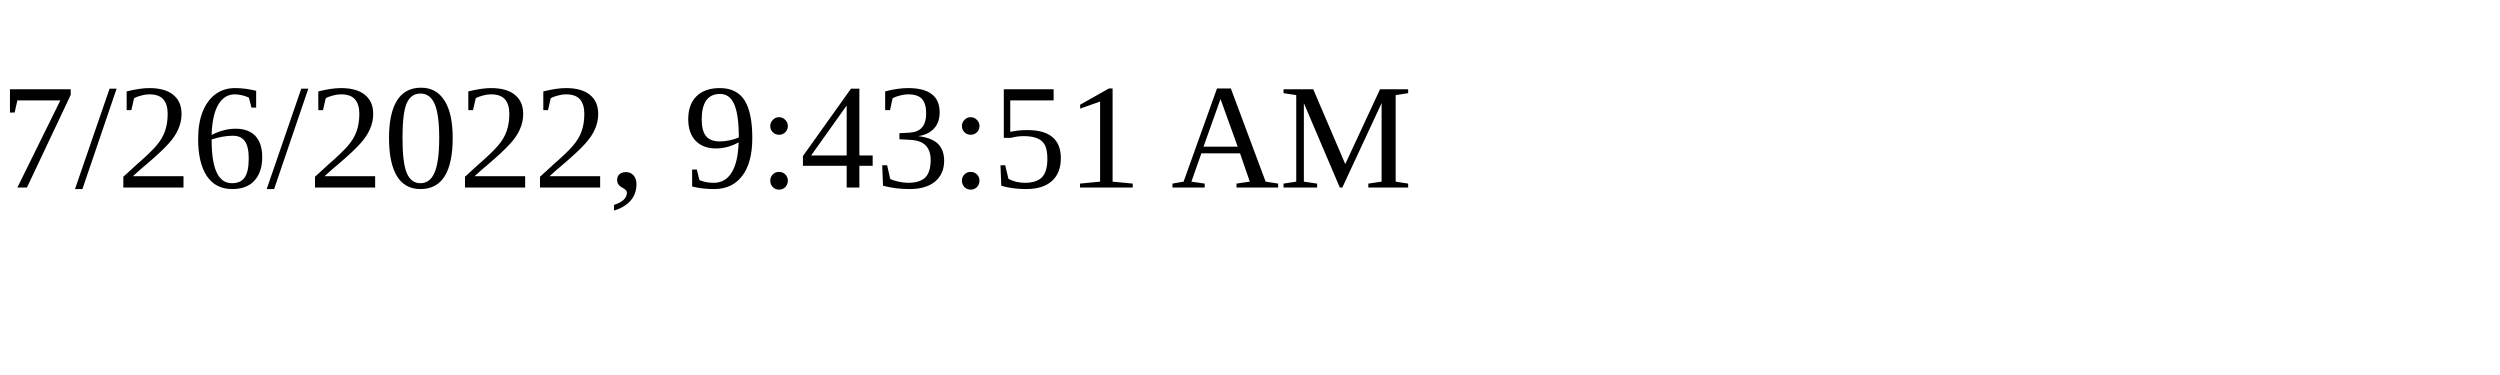
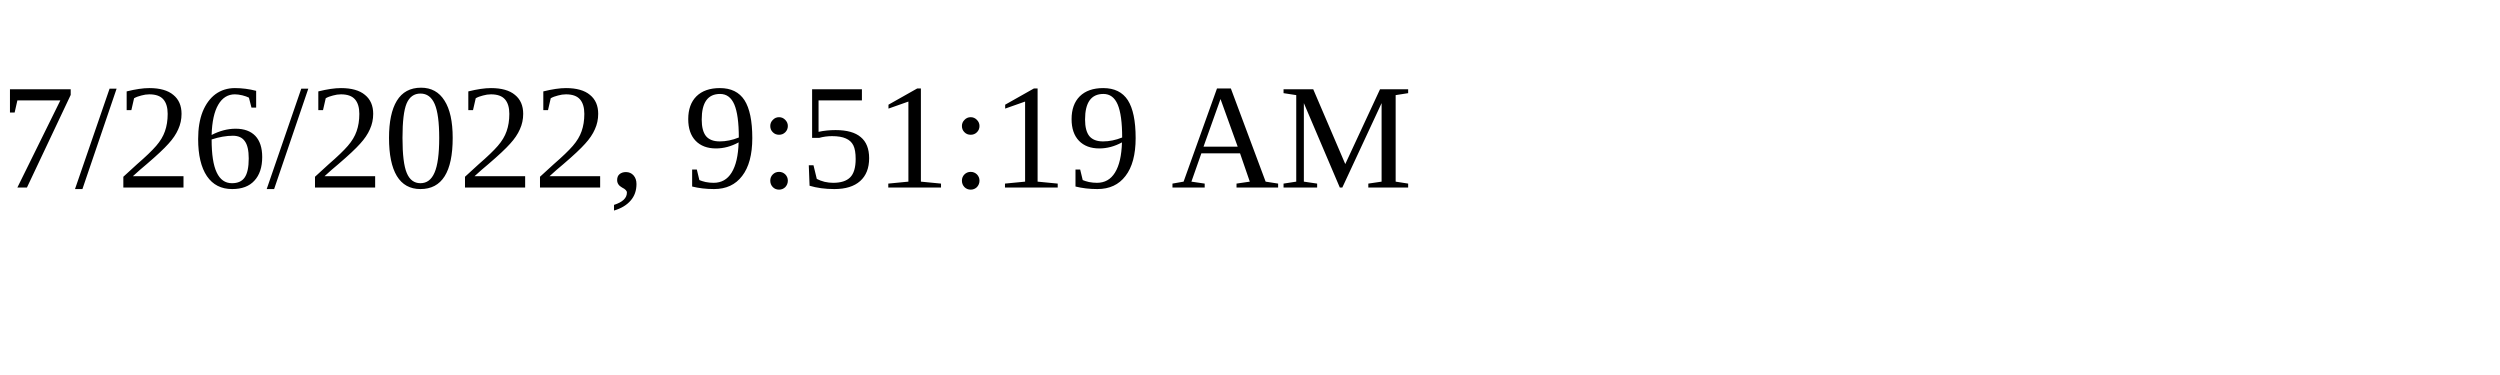
<svg xmlns="http://www.w3.org/2000/svg" height="30" width="200">
-   <text x="0" y="15">7/26/2022, 9:43:51 AM</text>
+   <text x="0" y="15">7/26/2022, 9:51:19 AM</text>
</svg>
